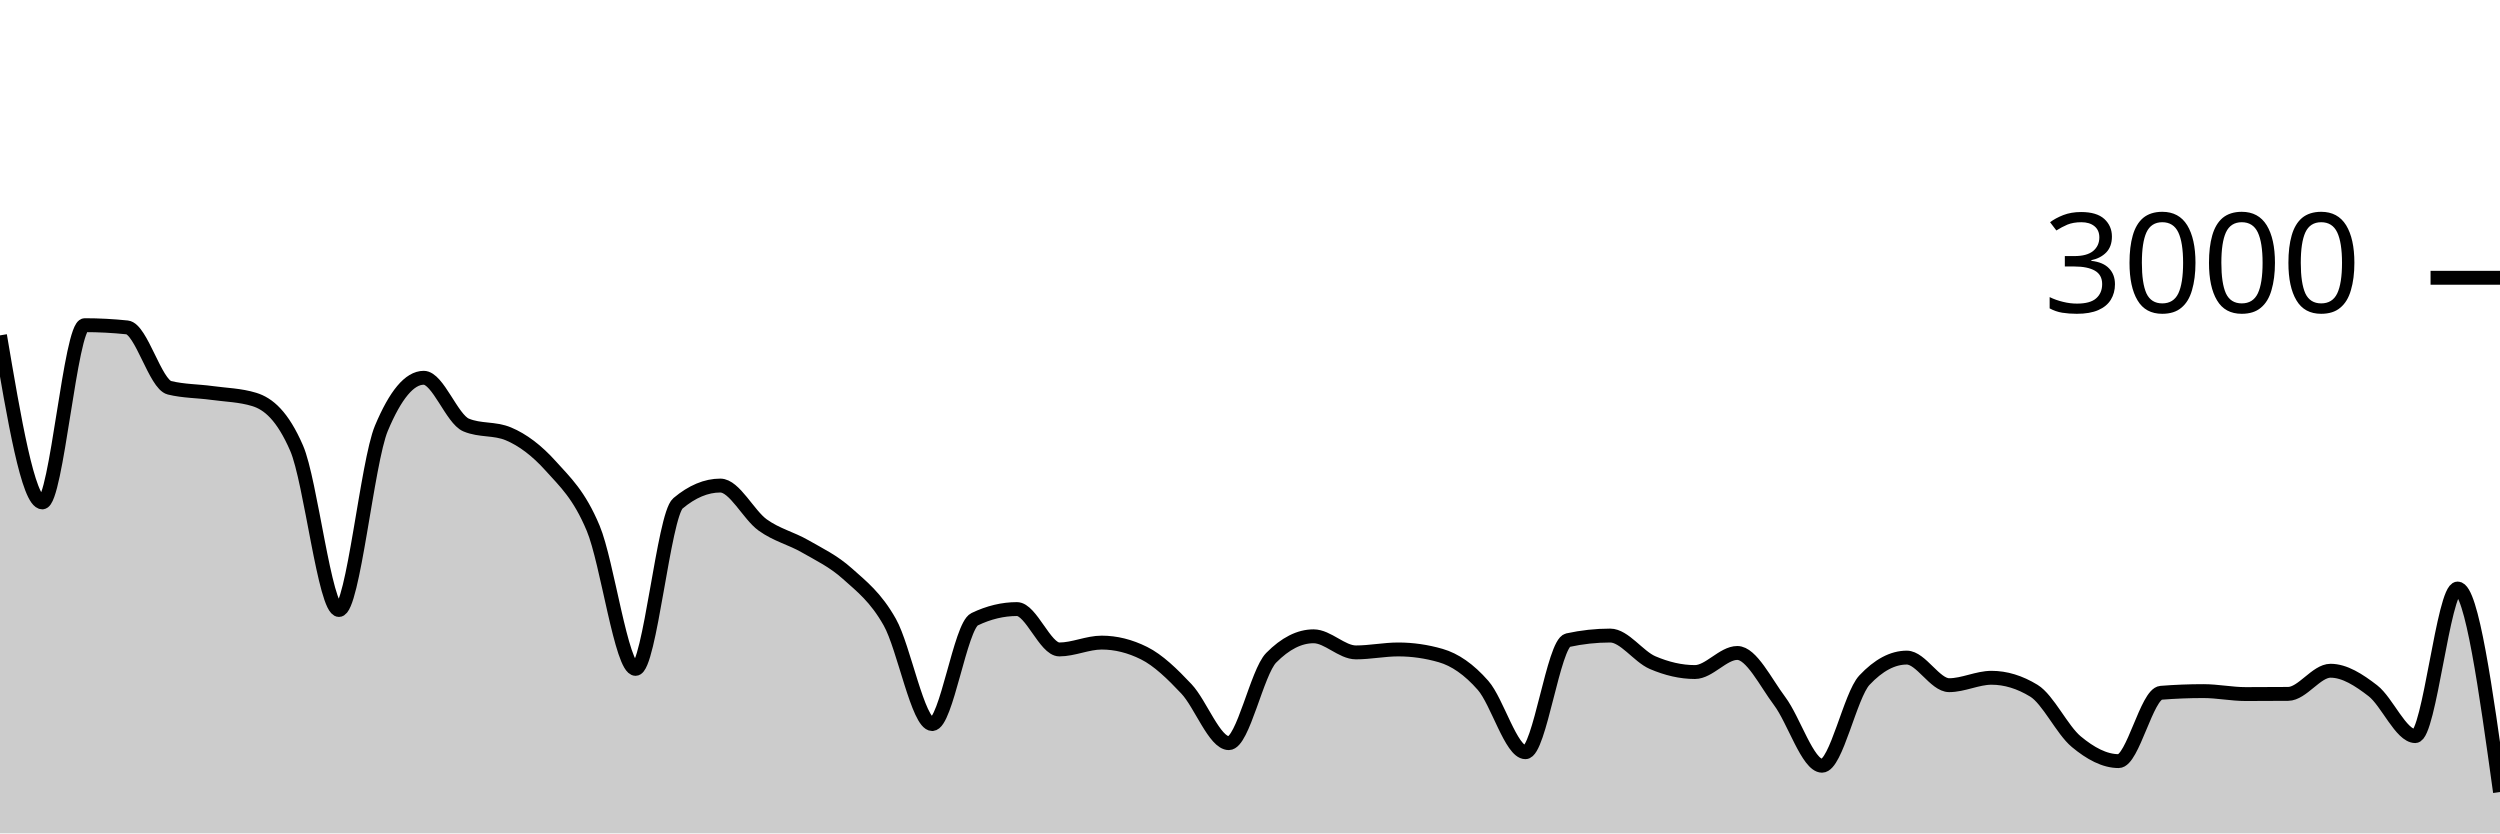
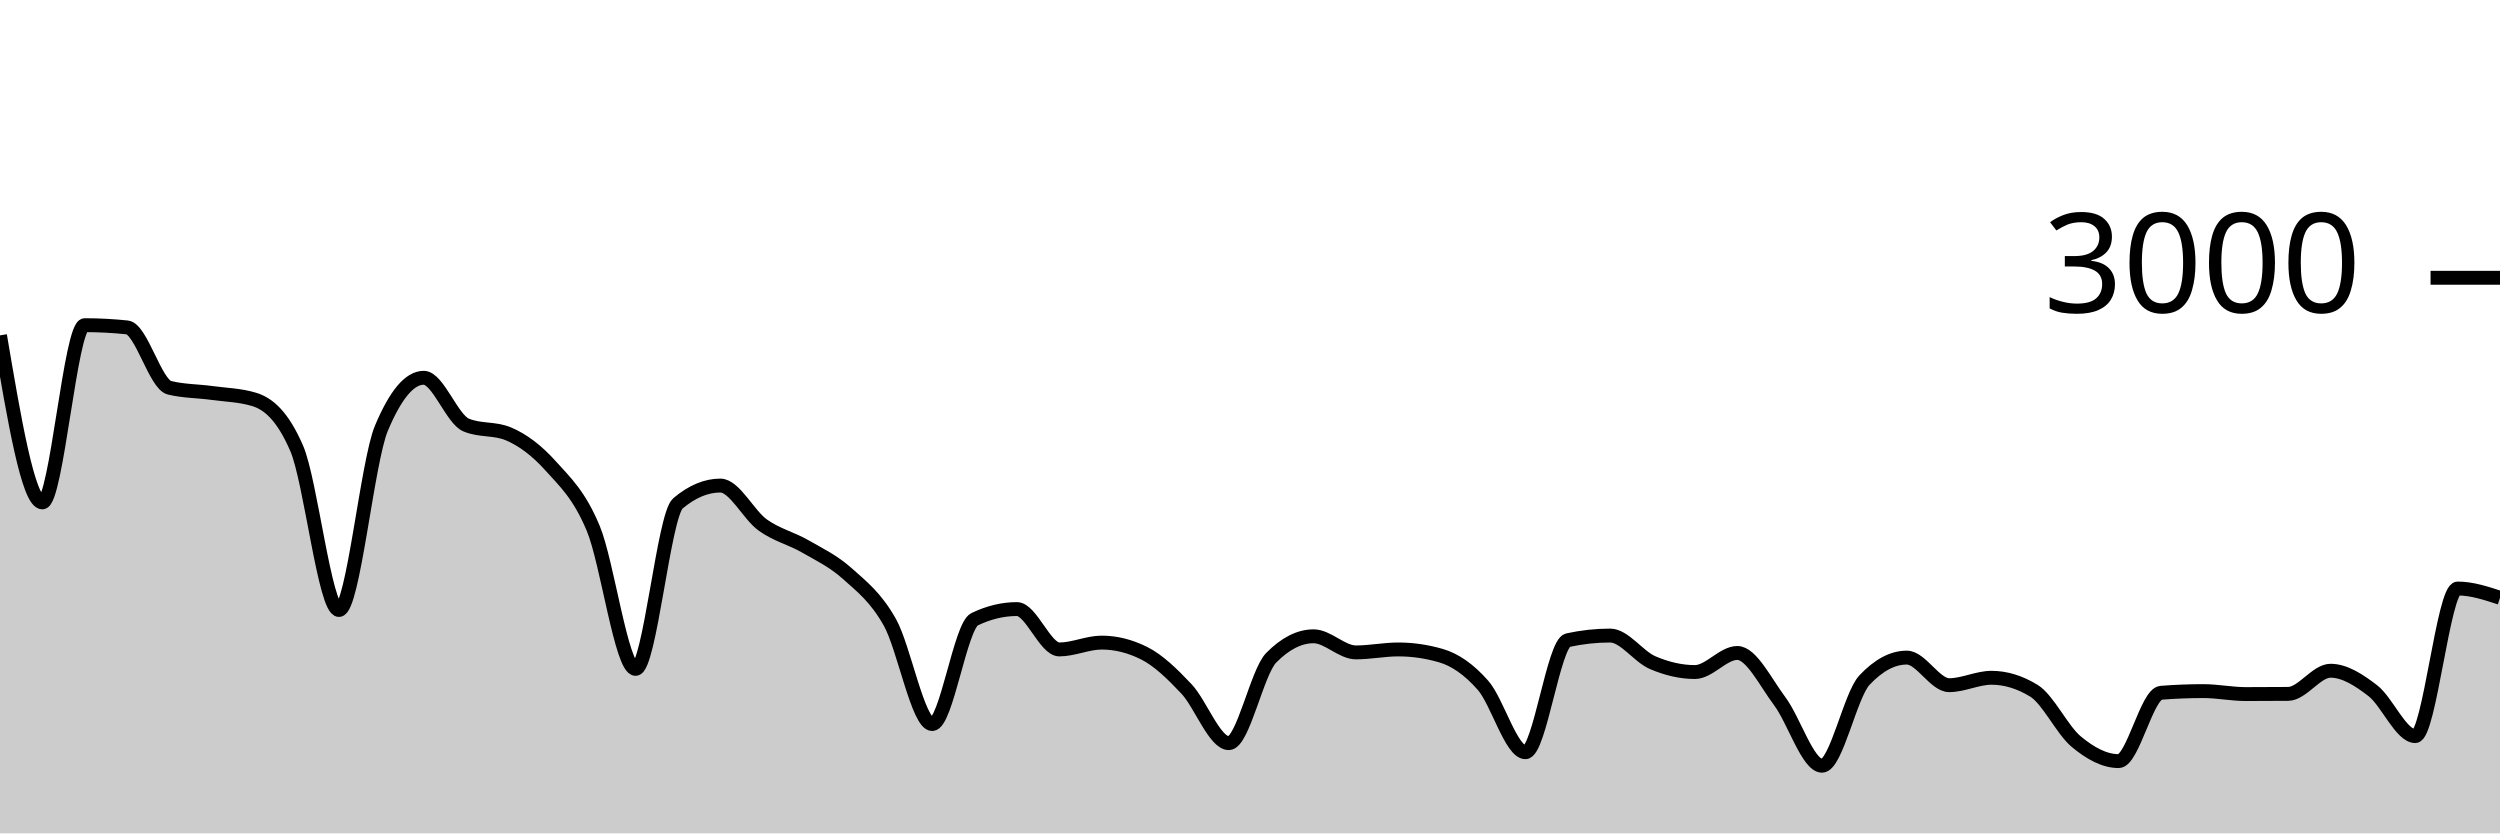
<svg xmlns="http://www.w3.org/2000/svg" viewBox="0 0 180 60">
  <g transform="translate(0,20)">
-     <path class="area" fill="rgba(0, 0, 0, 0.2)" d="M0,4.147C1.017,10.16,2.034,16.173,3.051,16.173C4.068,16.173,5.085,3.413,6.102,3.413C7.119,3.413,8.136,3.467,9.153,3.573C10.169,3.68,11.186,7.671,12.203,7.92C13.22,8.169,14.237,8.153,15.254,8.293C16.271,8.433,17.288,8.449,18.305,8.76C19.322,9.071,20.339,9.929,21.356,12.267C22.373,14.604,23.39,23.92,24.407,23.92C25.424,23.92,26.441,13.267,27.458,10.84C28.475,8.413,29.492,7.2,30.508,7.2C31.525,7.2,32.542,10.173,33.559,10.6C34.576,11.027,35.593,10.813,36.61,11.24C37.627,11.667,38.644,12.427,39.661,13.56C40.678,14.693,41.695,15.607,42.712,18.04C43.729,20.473,44.746,28.16,45.763,28.16C46.78,28.16,47.797,17.093,48.814,16.24C49.831,15.387,50.847,14.96,51.864,14.96C52.881,14.96,53.898,17.071,54.915,17.8C55.932,18.529,56.949,18.749,57.966,19.333C58.983,19.918,60,20.396,61.017,21.307C62.034,22.218,63.051,22.996,64.068,24.8C65.085,26.604,66.102,32.133,67.119,32.133C68.136,32.133,69.153,25.076,70.169,24.587C71.186,24.098,72.203,23.853,73.22,23.853C74.237,23.853,75.254,26.76,76.271,26.76C77.288,26.76,78.305,26.267,79.322,26.267C80.339,26.267,81.356,26.52,82.373,27.027C83.39,27.533,84.407,28.52,85.424,29.6C86.441,30.68,87.458,33.507,88.475,33.507C89.492,33.507,90.508,28.391,91.525,27.36C92.542,26.329,93.559,25.813,94.576,25.813C95.593,25.813,96.61,26.973,97.627,26.973C98.644,26.973,99.661,26.76,100.678,26.76C101.695,26.76,102.712,26.907,103.729,27.2C104.746,27.493,105.763,28.187,106.78,29.347C107.797,30.507,108.814,34.16,109.831,34.16C110.847,34.16,111.864,26.316,112.881,26.093C113.898,25.871,114.915,25.76,115.932,25.76C116.949,25.76,117.966,27.269,118.983,27.707C120,28.144,121.017,28.387,122.034,28.387C123.051,28.387,124.068,27.013,125.085,27.013C126.102,27.013,127.119,29.127,128.136,30.48C129.153,31.833,130.169,35.133,131.186,35.133C132.203,35.133,133.22,30.058,134.237,28.973C135.254,27.889,136.271,27.347,137.288,27.347C138.305,27.347,139.322,29.333,140.339,29.333C141.356,29.333,142.373,28.8,143.39,28.8C144.407,28.8,145.424,29.111,146.441,29.733C147.458,30.356,148.475,32.556,149.492,33.4C150.508,34.244,151.525,34.8,152.542,34.8C153.559,34.8,154.576,29.96,155.593,29.88C156.61,29.8,157.627,29.76,158.644,29.76C159.661,29.76,160.678,29.973,161.695,29.973C162.712,29.973,163.729,29.969,164.746,29.96C165.763,29.951,166.78,28.293,167.797,28.293C168.814,28.293,169.831,28.949,170.847,29.733C171.864,30.518,172.881,33,173.898,33C174.915,33,175.932,22.373,176.949,22.373C177.966,22.373,178.983,29.7,180,37.027L180,40C178.983,40,177.966,40,176.949,40C175.932,40,174.915,40,173.898,40C172.881,40,171.864,40,170.847,40C169.831,40,168.814,40,167.797,40C166.78,40,165.763,40,164.746,40C163.729,40,162.712,40,161.695,40C160.678,40,159.661,40,158.644,40C157.627,40,156.61,40,155.593,40C154.576,40,153.559,40,152.542,40C151.525,40,150.508,40,149.492,40C148.475,40,147.458,40,146.441,40C145.424,40,144.407,40,143.39,40C142.373,40,141.356,40,140.339,40C139.322,40,138.305,40,137.288,40C136.271,40,135.254,40,134.237,40C133.22,40,132.203,40,131.186,40C130.169,40,129.153,40,128.136,40C127.119,40,126.102,40,125.085,40C124.068,40,123.051,40,122.034,40C121.017,40,120,40,118.983,40C117.966,40,116.949,40,115.932,40C114.915,40,113.898,40,112.881,40C111.864,40,110.847,40,109.831,40C108.814,40,107.797,40,106.78,40C105.763,40,104.746,40,103.729,40C102.712,40,101.695,40,100.678,40C99.661,40,98.644,40,97.627,40C96.61,40,95.593,40,94.576,40C93.559,40,92.542,40,91.525,40C90.508,40,89.492,40,88.475,40C87.458,40,86.441,40,85.424,40C84.407,40,83.39,40,82.373,40C81.356,40,80.339,40,79.322,40C78.305,40,77.288,40,76.271,40C75.254,40,74.237,40,73.22,40C72.203,40,71.186,40,70.169,40C69.153,40,68.136,40,67.119,40C66.102,40,65.085,40,64.068,40C63.051,40,62.034,40,61.017,40C60,40,58.983,40,57.966,40C56.949,40,55.932,40,54.915,40C53.898,40,52.881,40,51.864,40C50.847,40,49.831,40,48.814,40C47.797,40,46.78,40,45.763,40C44.746,40,43.729,40,42.712,40C41.695,40,40.678,40,39.661,40C38.644,40,37.627,40,36.61,40C35.593,40,34.576,40,33.559,40C32.542,40,31.525,40,30.508,40C29.492,40,28.475,40,27.458,40C26.441,40,25.424,40,24.407,40C23.39,40,22.373,40,21.356,40C20.339,40,19.322,40,18.305,40C17.288,40,16.271,40,15.254,40C14.237,40,13.22,40,12.203,40C11.186,40,10.169,40,9.153,40C8.136,40,7.119,40,6.102,40C5.085,40,4.068,40,3.051,40C2.034,40,1.017,40,0,40Z" />
-     <path class="line" stroke="black" fill="none" d="M0,4.147C1.017,10.16,2.034,16.173,3.051,16.173C4.068,16.173,5.085,3.413,6.102,3.413C7.119,3.413,8.136,3.467,9.153,3.573C10.169,3.68,11.186,7.671,12.203,7.92C13.22,8.169,14.237,8.153,15.254,8.293C16.271,8.433,17.288,8.449,18.305,8.76C19.322,9.071,20.339,9.929,21.356,12.267C22.373,14.604,23.39,23.92,24.407,23.92C25.424,23.92,26.441,13.267,27.458,10.84C28.475,8.413,29.492,7.2,30.508,7.2C31.525,7.2,32.542,10.173,33.559,10.6C34.576,11.027,35.593,10.813,36.61,11.24C37.627,11.667,38.644,12.427,39.661,13.56C40.678,14.693,41.695,15.607,42.712,18.04C43.729,20.473,44.746,28.16,45.763,28.16C46.78,28.16,47.797,17.093,48.814,16.24C49.831,15.387,50.847,14.96,51.864,14.96C52.881,14.96,53.898,17.071,54.915,17.8C55.932,18.529,56.949,18.749,57.966,19.333C58.983,19.918,60,20.396,61.017,21.307C62.034,22.218,63.051,22.996,64.068,24.8C65.085,26.604,66.102,32.133,67.119,32.133C68.136,32.133,69.153,25.076,70.169,24.587C71.186,24.098,72.203,23.853,73.22,23.853C74.237,23.853,75.254,26.76,76.271,26.76C77.288,26.76,78.305,26.267,79.322,26.267C80.339,26.267,81.356,26.52,82.373,27.027C83.39,27.533,84.407,28.52,85.424,29.6C86.441,30.68,87.458,33.507,88.475,33.507C89.492,33.507,90.508,28.391,91.525,27.36C92.542,26.329,93.559,25.813,94.576,25.813C95.593,25.813,96.61,26.973,97.627,26.973C98.644,26.973,99.661,26.76,100.678,26.76C101.695,26.76,102.712,26.907,103.729,27.2C104.746,27.493,105.763,28.187,106.78,29.347C107.797,30.507,108.814,34.16,109.831,34.16C110.847,34.16,111.864,26.316,112.881,26.093C113.898,25.871,114.915,25.76,115.932,25.76C116.949,25.76,117.966,27.269,118.983,27.707C120,28.144,121.017,28.387,122.034,28.387C123.051,28.387,124.068,27.013,125.085,27.013C126.102,27.013,127.119,29.127,128.136,30.48C129.153,31.833,130.169,35.133,131.186,35.133C132.203,35.133,133.22,30.058,134.237,28.973C135.254,27.889,136.271,27.347,137.288,27.347C138.305,27.347,139.322,29.333,140.339,29.333C141.356,29.333,142.373,28.8,143.39,28.8C144.407,28.8,145.424,29.111,146.441,29.733C147.458,30.356,148.475,32.556,149.492,33.4C150.508,34.244,151.525,34.8,152.542,34.8C153.559,34.8,154.576,29.96,155.593,29.88C156.61,29.8,157.627,29.76,158.644,29.76C159.661,29.76,160.678,29.973,161.695,29.973C162.712,29.973,163.729,29.969,164.746,29.96C165.763,29.951,166.78,28.293,167.797,28.293C168.814,28.293,169.831,28.949,170.847,29.733C171.864,30.518,172.881,33,173.898,33C174.915,33,175.932,22.373,176.949,22.373C177.966,22.373,178.983,29.7,180,37.027" />
+     <path class="area" fill="rgba(0, 0, 0, 0.2)" d="M0,4.147C1.017,10.16,2.034,16.173,3.051,16.173C4.068,16.173,5.085,3.413,6.102,3.413C7.119,3.413,8.136,3.467,9.153,3.573C10.169,3.68,11.186,7.671,12.203,7.92C13.22,8.169,14.237,8.153,15.254,8.293C16.271,8.433,17.288,8.449,18.305,8.76C19.322,9.071,20.339,9.929,21.356,12.267C22.373,14.604,23.39,23.92,24.407,23.92C25.424,23.92,26.441,13.267,27.458,10.84C28.475,8.413,29.492,7.2,30.508,7.2C31.525,7.2,32.542,10.173,33.559,10.6C34.576,11.027,35.593,10.813,36.61,11.24C37.627,11.667,38.644,12.427,39.661,13.56C40.678,14.693,41.695,15.607,42.712,18.04C43.729,20.473,44.746,28.16,45.763,28.16C46.78,28.16,47.797,17.093,48.814,16.24C49.831,15.387,50.847,14.96,51.864,14.96C52.881,14.96,53.898,17.071,54.915,17.8C55.932,18.529,56.949,18.749,57.966,19.333C58.983,19.918,60,20.396,61.017,21.307C62.034,22.218,63.051,22.996,64.068,24.8C65.085,26.604,66.102,32.133,67.119,32.133C68.136,32.133,69.153,25.076,70.169,24.587C71.186,24.098,72.203,23.853,73.22,23.853C74.237,23.853,75.254,26.76,76.271,26.76C77.288,26.76,78.305,26.267,79.322,26.267C80.339,26.267,81.356,26.52,82.373,27.027C83.39,27.533,84.407,28.52,85.424,29.6C86.441,30.68,87.458,33.507,88.475,33.507C89.492,33.507,90.508,28.391,91.525,27.36C92.542,26.329,93.559,25.813,94.576,25.813C95.593,25.813,96.61,26.973,97.627,26.973C98.644,26.973,99.661,26.76,100.678,26.76C101.695,26.76,102.712,26.907,103.729,27.2C104.746,27.493,105.763,28.187,106.78,29.347C107.797,30.507,108.814,34.16,109.831,34.16C110.847,34.16,111.864,26.316,112.881,26.093C113.898,25.871,114.915,25.76,115.932,25.76C116.949,25.76,117.966,27.269,118.983,27.707C120,28.144,121.017,28.387,122.034,28.387C123.051,28.387,124.068,27.013,125.085,27.013C126.102,27.013,127.119,29.127,128.136,30.48C129.153,31.833,130.169,35.133,131.186,35.133C132.203,35.133,133.22,30.058,134.237,28.973C135.254,27.889,136.271,27.347,137.288,27.347C138.305,27.347,139.322,29.333,140.339,29.333C141.356,29.333,142.373,28.8,143.39,28.8C144.407,28.8,145.424,29.111,146.441,29.733C147.458,30.356,148.475,32.556,149.492,33.4C150.508,34.244,151.525,34.8,152.542,34.8C153.559,34.8,154.576,29.96,155.593,29.88C156.61,29.8,157.627,29.76,158.644,29.76C159.661,29.76,160.678,29.973,161.695,29.973C162.712,29.973,163.729,29.969,164.746,29.96C165.763,29.951,166.78,28.293,167.797,28.293C168.814,28.293,169.831,28.949,170.847,29.733C171.864,30.518,172.881,33,173.898,33C174.915,33,175.932,22.373,176.949,22.373C177.966,22.373,178.983,22.707,180,23.04L180,40C178.983,40,177.966,40,176.949,40C175.932,40,174.915,40,173.898,40C172.881,40,171.864,40,170.847,40C169.831,40,168.814,40,167.797,40C166.78,40,165.763,40,164.746,40C163.729,40,162.712,40,161.695,40C160.678,40,159.661,40,158.644,40C157.627,40,156.61,40,155.593,40C154.576,40,153.559,40,152.542,40C151.525,40,150.508,40,149.492,40C148.475,40,147.458,40,146.441,40C145.424,40,144.407,40,143.39,40C142.373,40,141.356,40,140.339,40C139.322,40,138.305,40,137.288,40C136.271,40,135.254,40,134.237,40C133.22,40,132.203,40,131.186,40C130.169,40,129.153,40,128.136,40C127.119,40,126.102,40,125.085,40C124.068,40,123.051,40,122.034,40C121.017,40,120,40,118.983,40C117.966,40,116.949,40,115.932,40C114.915,40,113.898,40,112.881,40C111.864,40,110.847,40,109.831,40C108.814,40,107.797,40,106.78,40C105.763,40,104.746,40,103.729,40C102.712,40,101.695,40,100.678,40C99.661,40,98.644,40,97.627,40C96.61,40,95.593,40,94.576,40C93.559,40,92.542,40,91.525,40C90.508,40,89.492,40,88.475,40C87.458,40,86.441,40,85.424,40C84.407,40,83.39,40,82.373,40C81.356,40,80.339,40,79.322,40C78.305,40,77.288,40,76.271,40C75.254,40,74.237,40,73.22,40C72.203,40,71.186,40,70.169,40C69.153,40,68.136,40,67.119,40C66.102,40,65.085,40,64.068,40C63.051,40,62.034,40,61.017,40C60,40,58.983,40,57.966,40C56.949,40,55.932,40,54.915,40C53.898,40,52.881,40,51.864,40C50.847,40,49.831,40,48.814,40C47.797,40,46.78,40,45.763,40C44.746,40,43.729,40,42.712,40C41.695,40,40.678,40,39.661,40C38.644,40,37.627,40,36.61,40C35.593,40,34.576,40,33.559,40C32.542,40,31.525,40,30.508,40C29.492,40,28.475,40,27.458,40C26.441,40,25.424,40,24.407,40C23.39,40,22.373,40,21.356,40C20.339,40,19.322,40,18.305,40C17.288,40,16.271,40,15.254,40C14.237,40,13.22,40,12.203,40C11.186,40,10.169,40,9.153,40C8.136,40,7.119,40,6.102,40C5.085,40,4.068,40,3.051,40C2.034,40,1.017,40,0,40Z" />
+     <path class="line" stroke="black" fill="none" d="M0,4.147C1.017,10.16,2.034,16.173,3.051,16.173C4.068,16.173,5.085,3.413,6.102,3.413C7.119,3.413,8.136,3.467,9.153,3.573C10.169,3.68,11.186,7.671,12.203,7.92C13.22,8.169,14.237,8.153,15.254,8.293C16.271,8.433,17.288,8.449,18.305,8.76C19.322,9.071,20.339,9.929,21.356,12.267C22.373,14.604,23.39,23.92,24.407,23.92C25.424,23.92,26.441,13.267,27.458,10.84C28.475,8.413,29.492,7.2,30.508,7.2C31.525,7.2,32.542,10.173,33.559,10.6C34.576,11.027,35.593,10.813,36.61,11.24C37.627,11.667,38.644,12.427,39.661,13.56C40.678,14.693,41.695,15.607,42.712,18.04C43.729,20.473,44.746,28.16,45.763,28.16C46.78,28.16,47.797,17.093,48.814,16.24C49.831,15.387,50.847,14.96,51.864,14.96C52.881,14.96,53.898,17.071,54.915,17.8C55.932,18.529,56.949,18.749,57.966,19.333C58.983,19.918,60,20.396,61.017,21.307C62.034,22.218,63.051,22.996,64.068,24.8C65.085,26.604,66.102,32.133,67.119,32.133C68.136,32.133,69.153,25.076,70.169,24.587C71.186,24.098,72.203,23.853,73.22,23.853C74.237,23.853,75.254,26.76,76.271,26.76C77.288,26.76,78.305,26.267,79.322,26.267C80.339,26.267,81.356,26.52,82.373,27.027C83.39,27.533,84.407,28.52,85.424,29.6C86.441,30.68,87.458,33.507,88.475,33.507C89.492,33.507,90.508,28.391,91.525,27.36C92.542,26.329,93.559,25.813,94.576,25.813C95.593,25.813,96.61,26.973,97.627,26.973C98.644,26.973,99.661,26.76,100.678,26.76C101.695,26.76,102.712,26.907,103.729,27.2C104.746,27.493,105.763,28.187,106.78,29.347C107.797,30.507,108.814,34.16,109.831,34.16C110.847,34.16,111.864,26.316,112.881,26.093C113.898,25.871,114.915,25.76,115.932,25.76C116.949,25.76,117.966,27.269,118.983,27.707C120,28.144,121.017,28.387,122.034,28.387C123.051,28.387,124.068,27.013,125.085,27.013C126.102,27.013,127.119,29.127,128.136,30.48C129.153,31.833,130.169,35.133,131.186,35.133C132.203,35.133,133.22,30.058,134.237,28.973C135.254,27.889,136.271,27.347,137.288,27.347C138.305,27.347,139.322,29.333,140.339,29.333C141.356,29.333,142.373,28.8,143.39,28.8C144.407,28.8,145.424,29.111,146.441,29.733C147.458,30.356,148.475,32.556,149.492,33.4C150.508,34.244,151.525,34.8,152.542,34.8C153.559,34.8,154.576,29.96,155.593,29.88C156.61,29.8,157.627,29.76,158.644,29.76C159.661,29.76,160.678,29.973,161.695,29.973C162.712,29.973,163.729,29.969,164.746,29.96C165.763,29.951,166.78,28.293,167.797,28.293C168.814,28.293,169.831,28.949,170.847,29.733C171.864,30.518,172.881,33,173.898,33C174.915,33,175.932,22.373,176.949,22.373C177.966,22.373,178.983,22.707,180,23.04" />
    <path class="axis-ceiling" stroke-width="1" stroke="black" fill="none" d="M175,0L180,0" />
    <text class="axis-ceiling-label" font-family="sans-serif" text-anchor="end" font-size="10px" x="170" y="2.5">3000</text>
  </g>
</svg>
